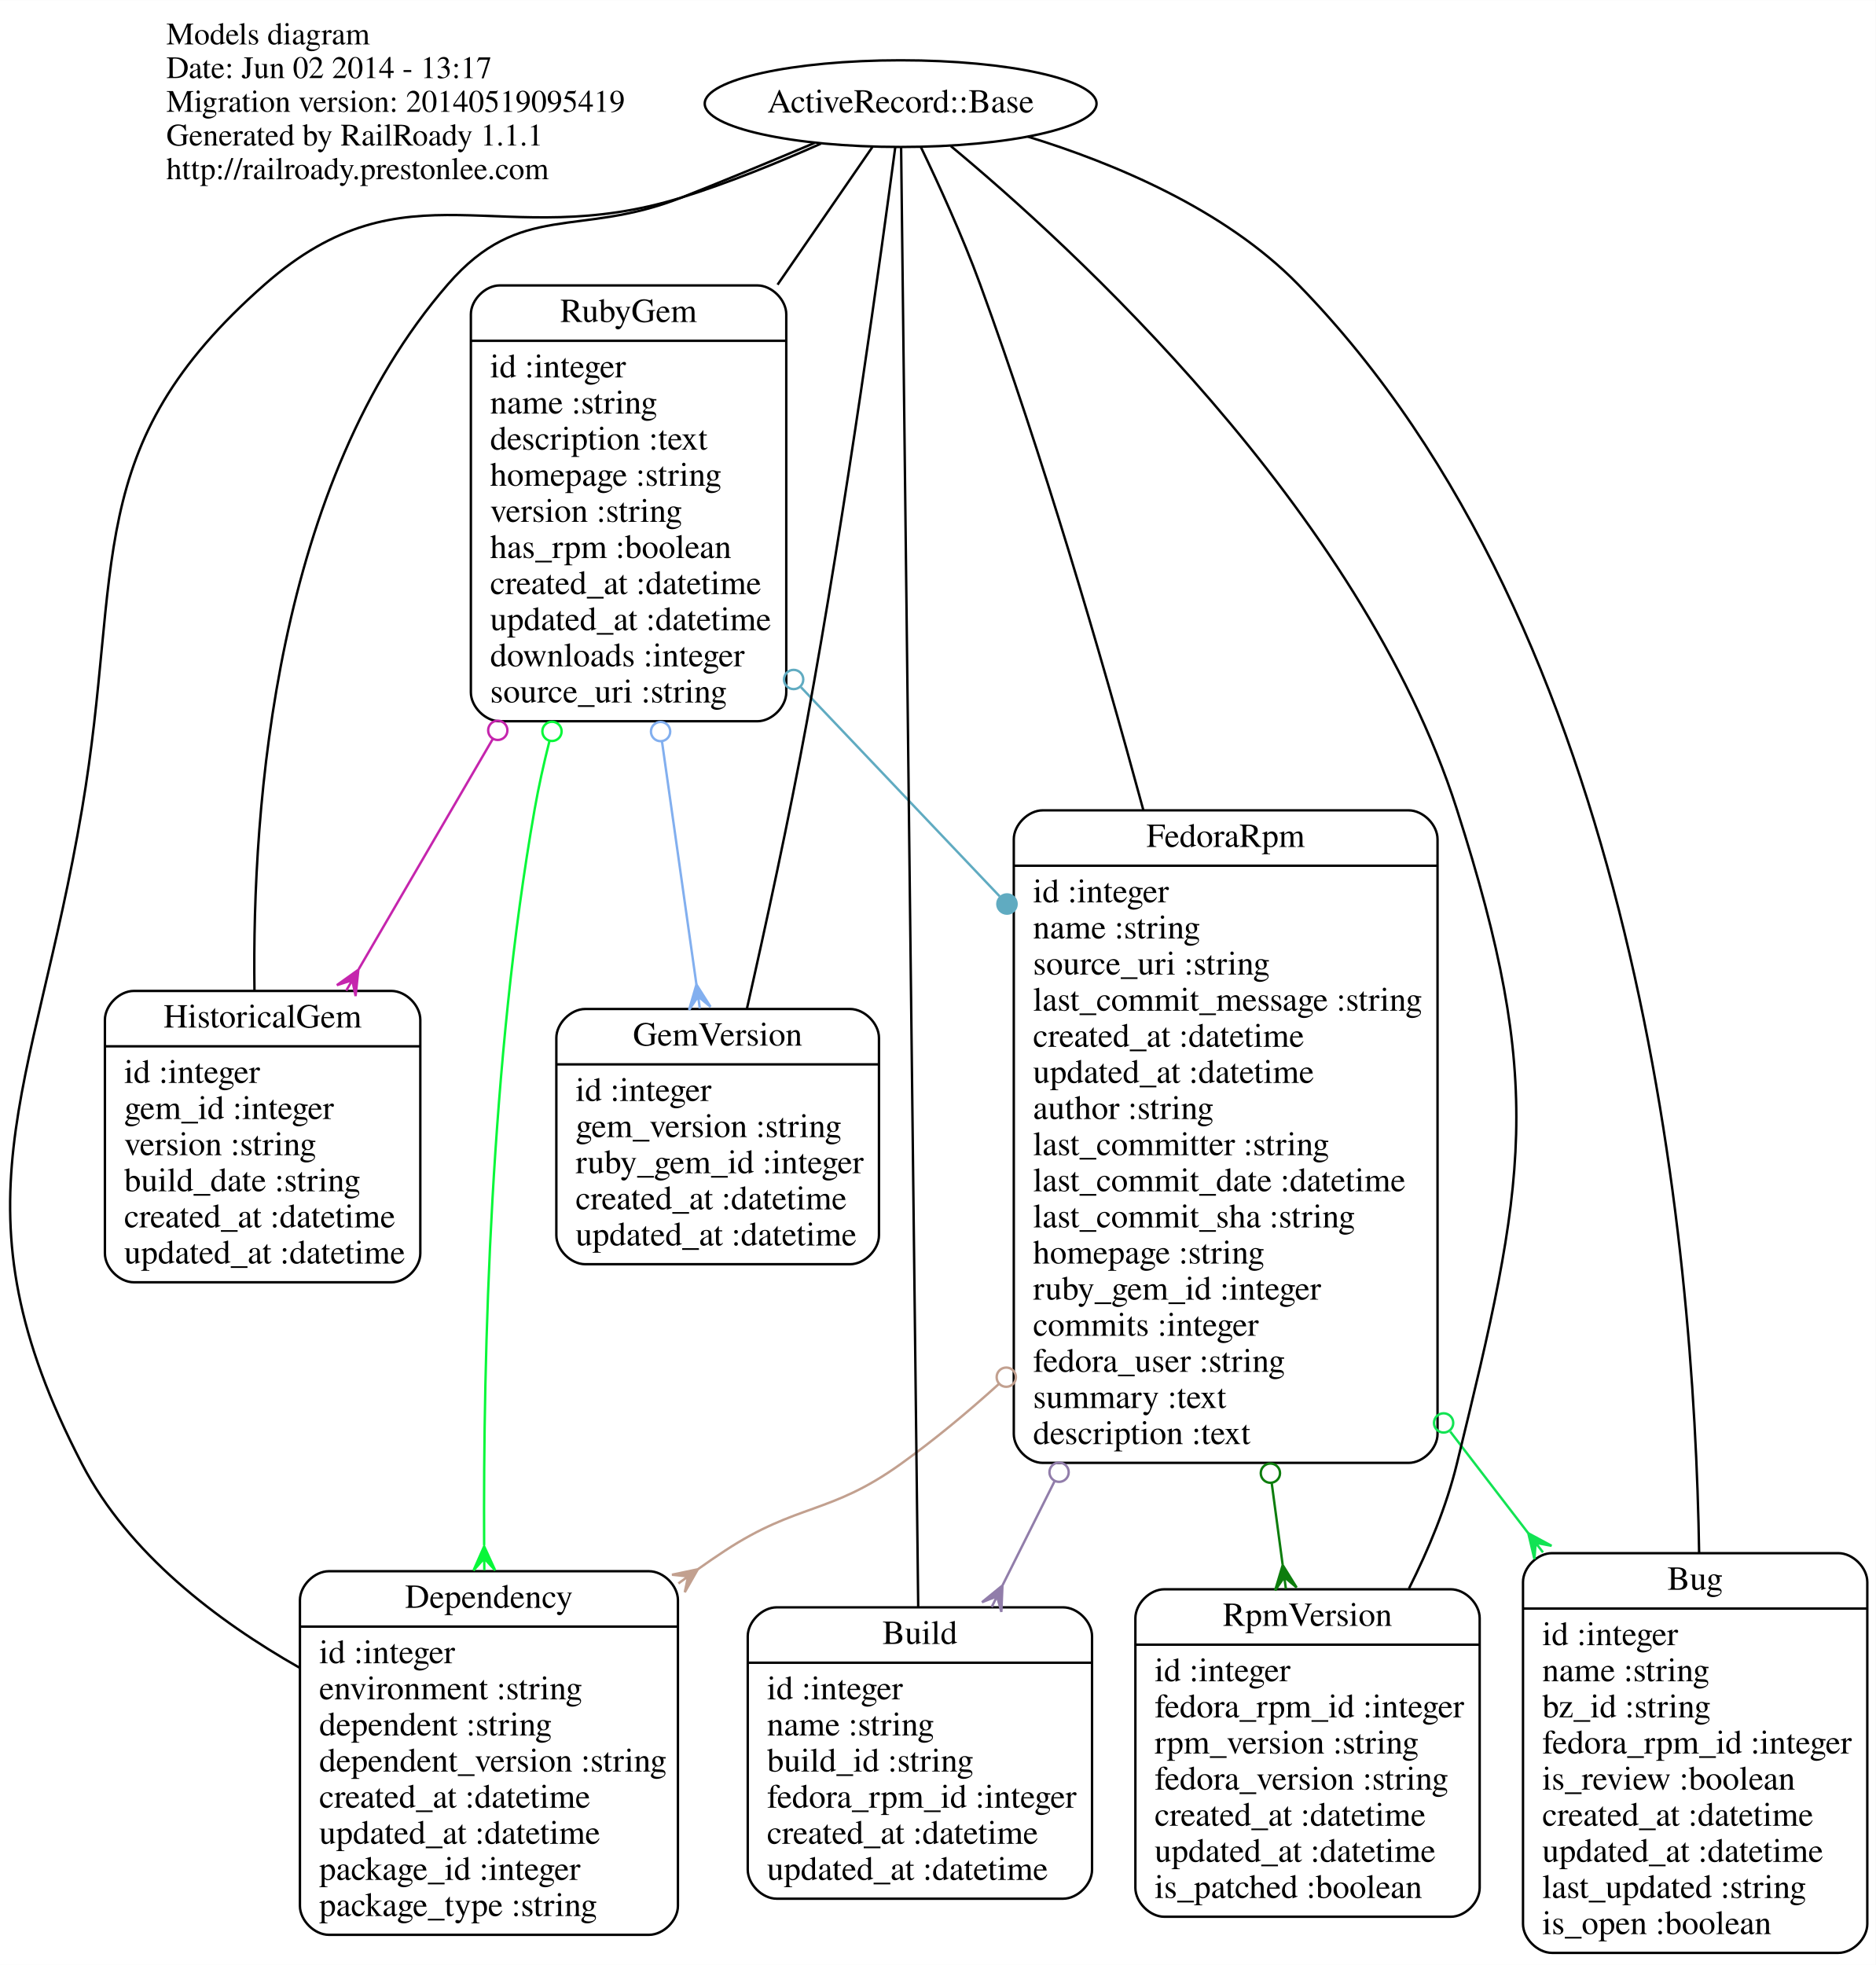
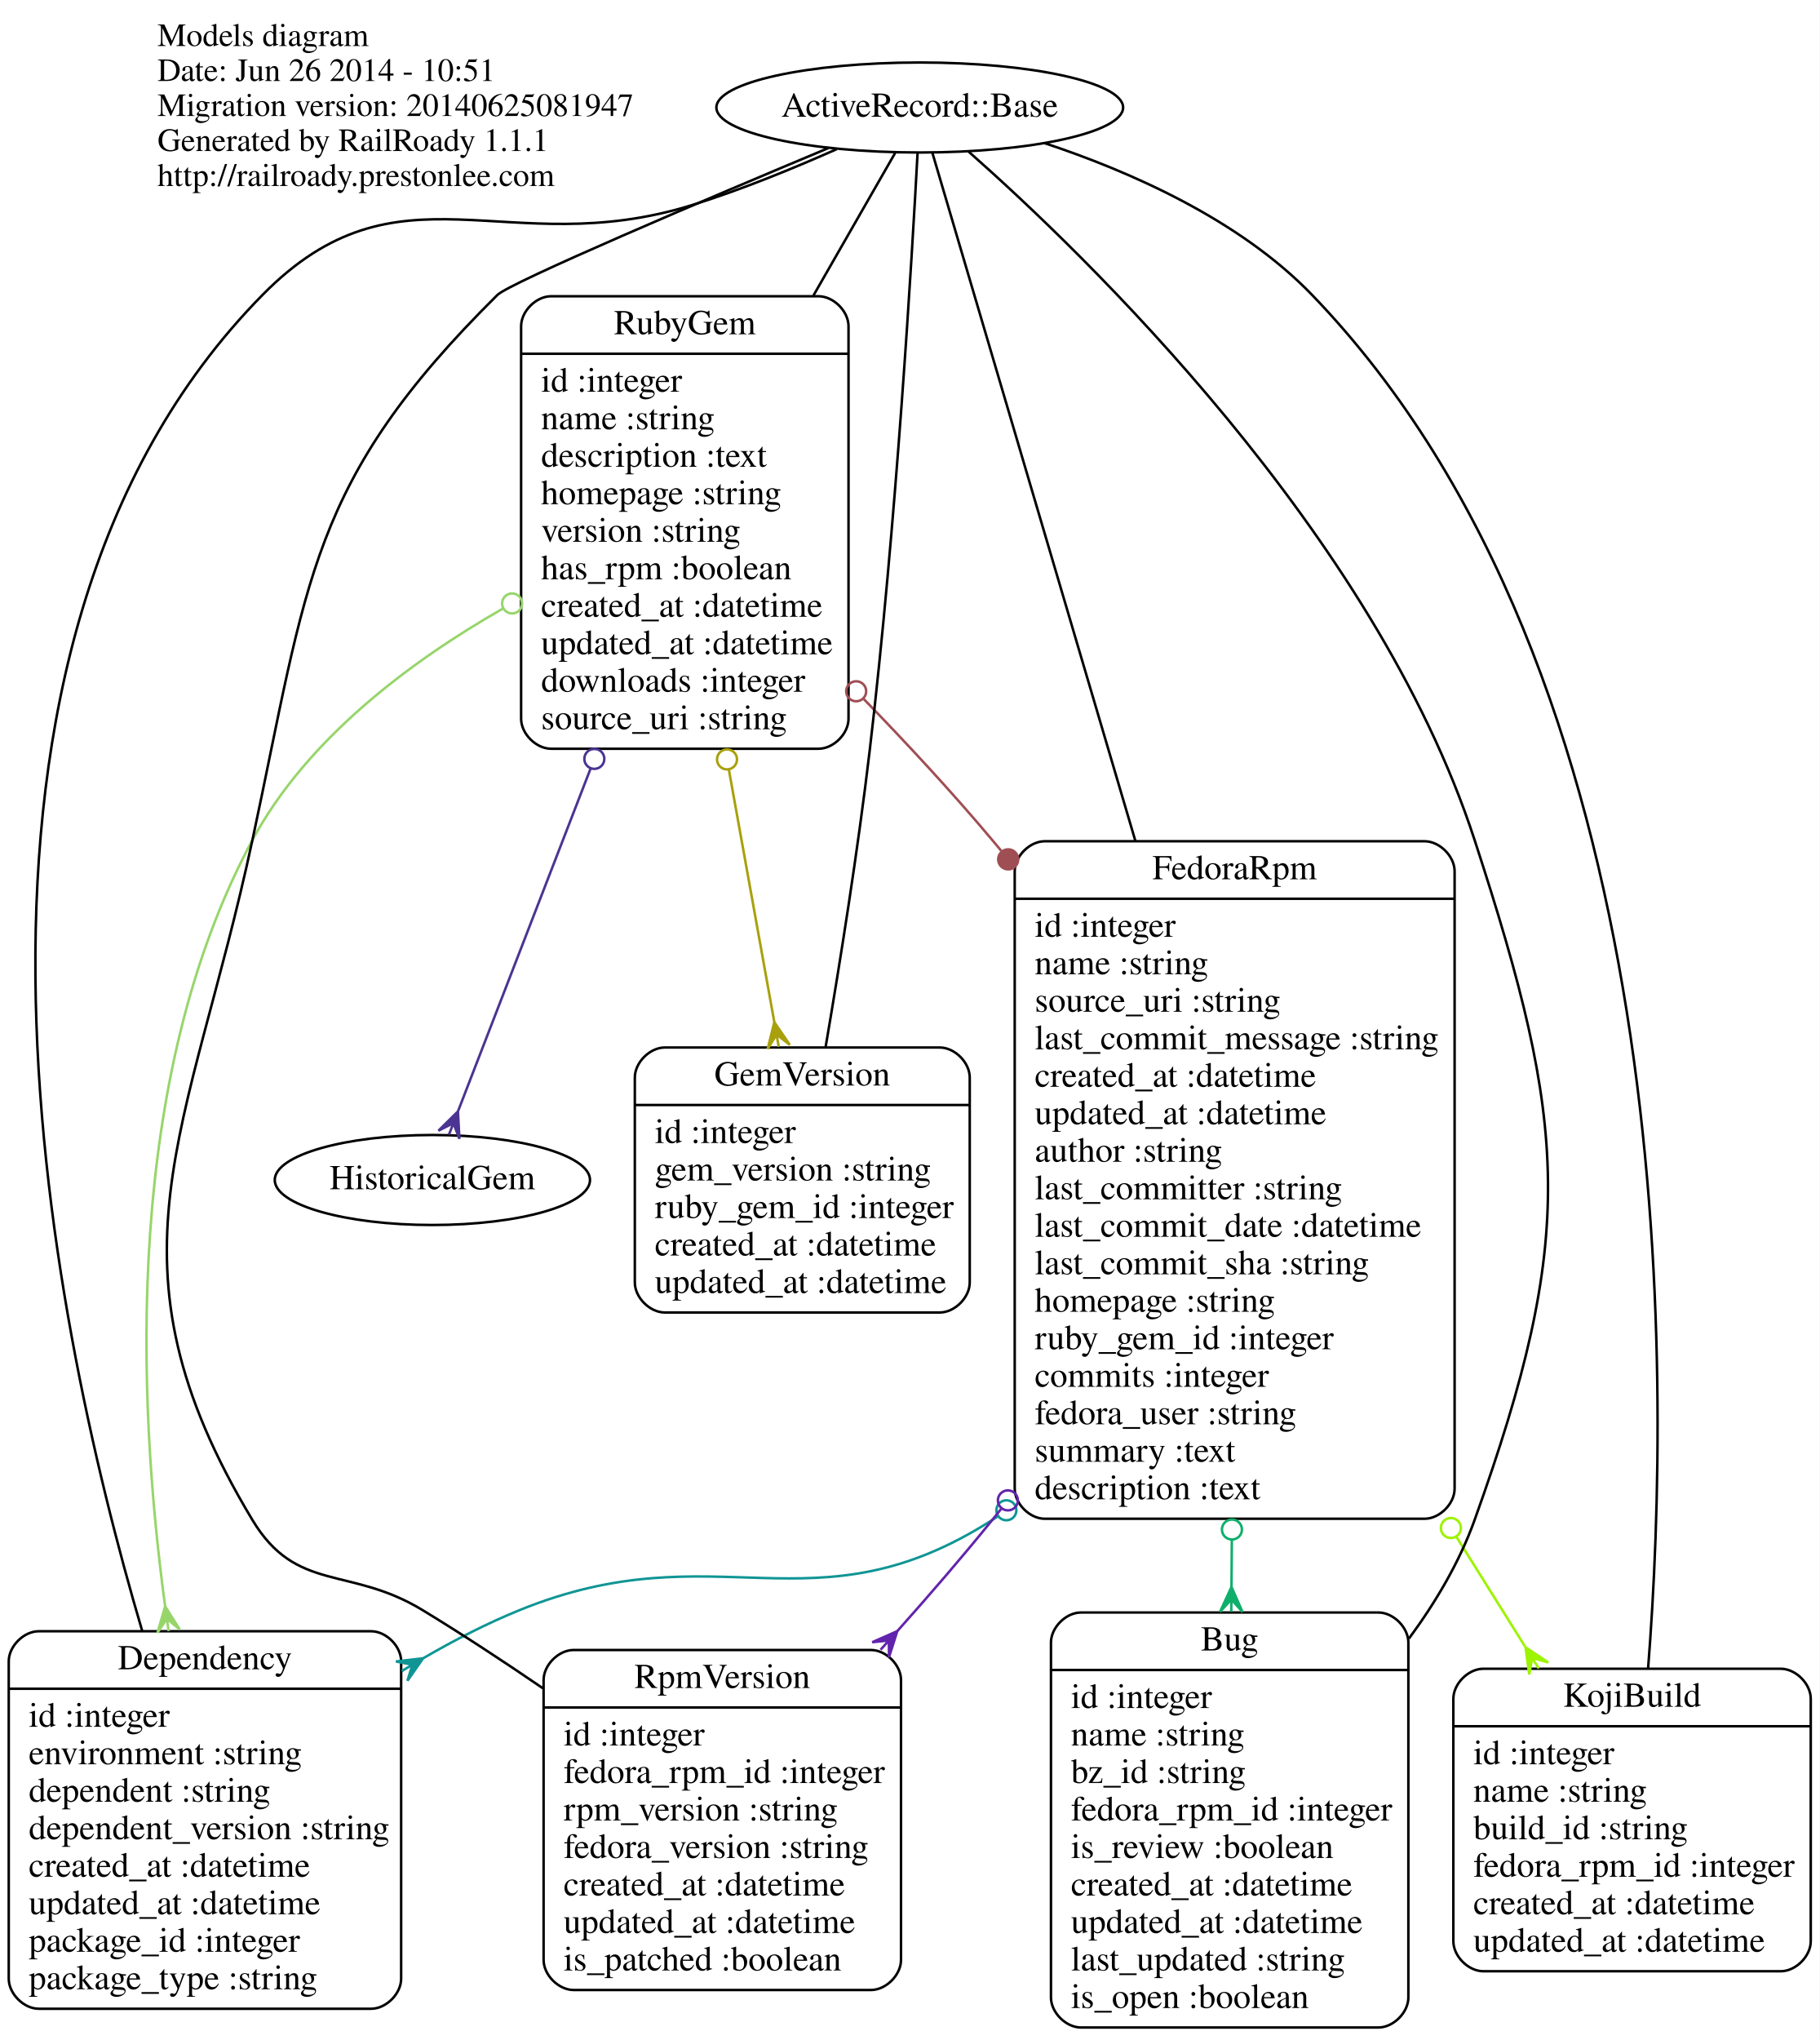
- <svg xmlns="http://www.w3.org/2000/svg" width="779pt" height="816pt" viewBox="0.00 0.00 779.07 816.00">
+ <svg xmlns="http://www.w3.org/2000/svg" width="728pt" height="816pt" viewBox="0.00 0.00 728.00 816.00">
  <g id="graph0" class="graph" transform="scale(1 1) rotate(0) translate(4 812)">
-     <polygon fill="white" stroke="none" points="-4,4 -4,-812 775.073,-812 775.073,4 -4,4" />
+     <polygon fill="white" stroke="none" points="-4,4 -4,-812 724,-812 724,4 -4,4" />
    <g id="node1" class="node">
-       <text text-anchor="start" x="65.073" y="-793.6" font-family="Times,serif" font-size="13.00">Models diagram</text>
-       <text text-anchor="start" x="65.073" y="-779.6" font-family="Times,serif" font-size="13.00">Date: Jun 02 2014 - 13:17</text>
-       <text text-anchor="start" x="65.073" y="-765.6" font-family="Times,serif" font-size="13.00">Migration version: 20140519095419</text>
-       <text text-anchor="start" x="65.073" y="-751.6" font-family="Times,serif" font-size="13.00">Generated by RailRoady 1.1.1</text>
-       <text text-anchor="start" x="65.073" y="-737.6" font-family="Times,serif" font-size="13.00">http://railroady.prestonlee.com</text>
+       <text text-anchor="start" x="59" y="-793.6" font-family="Times,serif" font-size="13.00">Models diagram</text>
+       <text text-anchor="start" x="59" y="-779.6" font-family="Times,serif" font-size="13.00">Date: Jun 26 2014 - 10:51</text>
+       <text text-anchor="start" x="59" y="-765.6" font-family="Times,serif" font-size="13.00">Migration version: 20140625081947</text>
+       <text text-anchor="start" x="59" y="-751.6" font-family="Times,serif" font-size="13.00">Generated by RailRoady 1.1.1</text>
+       <text text-anchor="start" x="59" y="-737.6" font-family="Times,serif" font-size="13.00">http://railroady.prestonlee.com</text>
    </g>
    <g id="node2" class="node">
-       <path fill="none" stroke="black" d="M203.573,-512.5C203.573,-512.5 310.573,-512.5 310.573,-512.5 316.573,-512.5 322.573,-518.5 322.573,-524.5 322.573,-524.5 322.573,-681.5 322.573,-681.5 322.573,-687.5 316.573,-693.5 310.573,-693.5 310.573,-693.5 203.573,-693.5 203.573,-693.5 197.573,-693.5 191.573,-687.5 191.573,-681.5 191.573,-681.5 191.573,-524.5 191.573,-524.5 191.573,-518.5 197.573,-512.5 203.573,-512.5" />
-       <text text-anchor="middle" x="257.073" y="-678.3" font-family="Times,serif" font-size="14.00">RubyGem</text>
-       <polyline fill="none" stroke="black" points="191.573,-670.5 322.573,-670.5 " />
-       <text text-anchor="start" x="199.573" y="-655.3" font-family="Times,serif" font-size="14.00">id :integer</text>
-       <text text-anchor="start" x="199.573" y="-640.3" font-family="Times,serif" font-size="14.00">name :string</text>
-       <text text-anchor="start" x="199.573" y="-625.3" font-family="Times,serif" font-size="14.00">description :text</text>
-       <text text-anchor="start" x="199.573" y="-610.3" font-family="Times,serif" font-size="14.00">homepage :string</text>
-       <text text-anchor="start" x="199.573" y="-595.3" font-family="Times,serif" font-size="14.00">version :string</text>
-       <text text-anchor="start" x="199.573" y="-580.3" font-family="Times,serif" font-size="14.00">has_rpm :boolean</text>
-       <text text-anchor="start" x="199.573" y="-565.3" font-family="Times,serif" font-size="14.00">created_at :datetime</text>
-       <text text-anchor="start" x="199.573" y="-550.3" font-family="Times,serif" font-size="14.00">updated_at :datetime</text>
-       <text text-anchor="start" x="199.573" y="-535.3" font-family="Times,serif" font-size="14.00">downloads :integer</text>
-       <text text-anchor="start" x="199.573" y="-520.3" font-family="Times,serif" font-size="14.00">source_uri :string</text>
+       <path fill="none" stroke="black" d="M216.5,-512.5C216.5,-512.5 323.5,-512.5 323.5,-512.5 329.5,-512.5 335.5,-518.5 335.5,-524.5 335.5,-524.5 335.5,-681.5 335.5,-681.5 335.5,-687.5 329.5,-693.5 323.5,-693.5 323.5,-693.5 216.5,-693.5 216.5,-693.5 210.5,-693.5 204.5,-687.5 204.5,-681.5 204.5,-681.5 204.5,-524.5 204.5,-524.5 204.5,-518.5 210.5,-512.5 216.5,-512.5" />
+       <text text-anchor="middle" x="270" y="-678.3" font-family="Times,serif" font-size="14.00">RubyGem</text>
+       <polyline fill="none" stroke="black" points="204.5,-670.5 335.5,-670.5 " />
+       <text text-anchor="start" x="212.5" y="-655.3" font-family="Times,serif" font-size="14.00">id :integer</text>
+       <text text-anchor="start" x="212.5" y="-640.3" font-family="Times,serif" font-size="14.00">name :string</text>
+       <text text-anchor="start" x="212.5" y="-625.3" font-family="Times,serif" font-size="14.00">description :text</text>
+       <text text-anchor="start" x="212.5" y="-610.3" font-family="Times,serif" font-size="14.00">homepage :string</text>
+       <text text-anchor="start" x="212.5" y="-595.3" font-family="Times,serif" font-size="14.00">version :string</text>
+       <text text-anchor="start" x="212.5" y="-580.3" font-family="Times,serif" font-size="14.00">has_rpm :boolean</text>
+       <text text-anchor="start" x="212.5" y="-565.3" font-family="Times,serif" font-size="14.00">created_at :datetime</text>
+       <text text-anchor="start" x="212.5" y="-550.3" font-family="Times,serif" font-size="14.00">updated_at :datetime</text>
+       <text text-anchor="start" x="212.5" y="-535.3" font-family="Times,serif" font-size="14.00">downloads :integer</text>
+       <text text-anchor="start" x="212.5" y="-520.3" font-family="Times,serif" font-size="14.00">source_uri :string</text>
    </g>
    <g id="node3" class="node">
-       <path fill="none" stroke="black" d="M429.073,-204.5C429.073,-204.5 581.073,-204.5 581.073,-204.5 587.073,-204.5 593.073,-210.5 593.073,-216.5 593.073,-216.5 593.073,-463.5 593.073,-463.5 593.073,-469.5 587.073,-475.5 581.073,-475.5 581.073,-475.5 429.073,-475.5 429.073,-475.5 423.073,-475.5 417.073,-469.5 417.073,-463.5 417.073,-463.5 417.073,-216.5 417.073,-216.5 417.073,-210.5 423.073,-204.5 429.073,-204.5" />
-       <text text-anchor="middle" x="505.073" y="-460.3" font-family="Times,serif" font-size="14.00">FedoraRpm</text>
-       <polyline fill="none" stroke="black" points="417.073,-452.5 593.073,-452.5 " />
-       <text text-anchor="start" x="425.073" y="-437.3" font-family="Times,serif" font-size="14.00">id :integer</text>
-       <text text-anchor="start" x="425.073" y="-422.3" font-family="Times,serif" font-size="14.00">name :string</text>
-       <text text-anchor="start" x="425.073" y="-407.3" font-family="Times,serif" font-size="14.00">source_uri :string</text>
-       <text text-anchor="start" x="425.073" y="-392.3" font-family="Times,serif" font-size="14.00">last_commit_message :string</text>
-       <text text-anchor="start" x="425.073" y="-377.3" font-family="Times,serif" font-size="14.00">created_at :datetime</text>
-       <text text-anchor="start" x="425.073" y="-362.3" font-family="Times,serif" font-size="14.00">updated_at :datetime</text>
-       <text text-anchor="start" x="425.073" y="-347.3" font-family="Times,serif" font-size="14.00">author :string</text>
-       <text text-anchor="start" x="425.073" y="-332.3" font-family="Times,serif" font-size="14.00">last_committer :string</text>
-       <text text-anchor="start" x="425.073" y="-317.3" font-family="Times,serif" font-size="14.00">last_commit_date :datetime</text>
-       <text text-anchor="start" x="425.073" y="-302.3" font-family="Times,serif" font-size="14.00">last_commit_sha :string</text>
-       <text text-anchor="start" x="425.073" y="-287.3" font-family="Times,serif" font-size="14.00">homepage :string</text>
-       <text text-anchor="start" x="425.073" y="-272.3" font-family="Times,serif" font-size="14.00">ruby_gem_id :integer</text>
-       <text text-anchor="start" x="425.073" y="-257.3" font-family="Times,serif" font-size="14.00">commits :integer</text>
-       <text text-anchor="start" x="425.073" y="-242.3" font-family="Times,serif" font-size="14.00">fedora_user :string</text>
-       <text text-anchor="start" x="425.073" y="-227.3" font-family="Times,serif" font-size="14.00">summary :text</text>
-       <text text-anchor="start" x="425.073" y="-212.3" font-family="Times,serif" font-size="14.00">description :text</text>
+       <path fill="none" stroke="black" d="M414,-204.5C414,-204.5 566,-204.5 566,-204.5 572,-204.5 578,-210.5 578,-216.5 578,-216.5 578,-463.5 578,-463.5 578,-469.5 572,-475.5 566,-475.5 566,-475.5 414,-475.5 414,-475.5 408,-475.5 402,-469.5 402,-463.5 402,-463.5 402,-216.5 402,-216.5 402,-210.5 408,-204.5 414,-204.5" />
+       <text text-anchor="middle" x="490" y="-460.3" font-family="Times,serif" font-size="14.00">FedoraRpm</text>
+       <polyline fill="none" stroke="black" points="402,-452.5 578,-452.5 " />
+       <text text-anchor="start" x="410" y="-437.3" font-family="Times,serif" font-size="14.00">id :integer</text>
+       <text text-anchor="start" x="410" y="-422.3" font-family="Times,serif" font-size="14.00">name :string</text>
+       <text text-anchor="start" x="410" y="-407.3" font-family="Times,serif" font-size="14.00">source_uri :string</text>
+       <text text-anchor="start" x="410" y="-392.3" font-family="Times,serif" font-size="14.00">last_commit_message :string</text>
+       <text text-anchor="start" x="410" y="-377.3" font-family="Times,serif" font-size="14.00">created_at :datetime</text>
+       <text text-anchor="start" x="410" y="-362.3" font-family="Times,serif" font-size="14.00">updated_at :datetime</text>
+       <text text-anchor="start" x="410" y="-347.3" font-family="Times,serif" font-size="14.00">author :string</text>
+       <text text-anchor="start" x="410" y="-332.3" font-family="Times,serif" font-size="14.00">last_committer :string</text>
+       <text text-anchor="start" x="410" y="-317.3" font-family="Times,serif" font-size="14.00">last_commit_date :datetime</text>
+       <text text-anchor="start" x="410" y="-302.3" font-family="Times,serif" font-size="14.00">last_commit_sha :string</text>
+       <text text-anchor="start" x="410" y="-287.3" font-family="Times,serif" font-size="14.00">homepage :string</text>
+       <text text-anchor="start" x="410" y="-272.3" font-family="Times,serif" font-size="14.00">ruby_gem_id :integer</text>
+       <text text-anchor="start" x="410" y="-257.3" font-family="Times,serif" font-size="14.00">commits :integer</text>
+       <text text-anchor="start" x="410" y="-242.3" font-family="Times,serif" font-size="14.00">fedora_user :string</text>
+       <text text-anchor="start" x="410" y="-227.3" font-family="Times,serif" font-size="14.00">summary :text</text>
+       <text text-anchor="start" x="410" y="-212.3" font-family="Times,serif" font-size="14.00">description :text</text>
    </g>
    <g id="edge1" class="edge">
-       <path fill="none" stroke="#60abc1" d="M328.697,-526.622C354.432,-499.538 383.855,-468.573 411.197,-439.797" />
-       <ellipse fill="none" stroke="#60abc1" cx="325.637" cy="-529.842" rx="4" ry="4" />
-       <ellipse fill="#60abc1" stroke="#60abc1" cx="414.243" cy="-436.592" rx="4" ry="4" />
+       <path fill="none" stroke="#9f4e54" d="M341.626,-532.357C358.987,-514.478 377.11,-494.934 393,-476 394.206,-474.563 395.413,-473.112 396.621,-471.649" />
+       <ellipse fill="none" stroke="#9f4e54" cx="338.567" cy="-535.491" rx="4" ry="4" />
+       <ellipse fill="#9f4e54" stroke="#9f4e54" cx="399.388" cy="-468.257" rx="4" ry="4" />
    </g>
    <g id="node4" class="node">
-       <path fill="none" stroke="black" d="M132.573,-8.5C132.573,-8.5 265.573,-8.5 265.573,-8.5 271.573,-8.5 277.573,-14.5 277.573,-20.5 277.573,-20.5 277.573,-147.5 277.573,-147.5 277.573,-153.5 271.573,-159.5 265.573,-159.5 265.573,-159.5 132.573,-159.5 132.573,-159.5 126.573,-159.5 120.573,-153.5 120.573,-147.5 120.573,-147.5 120.573,-20.5 120.573,-20.5 120.573,-14.5 126.573,-8.5 132.573,-8.5" />
-       <text text-anchor="middle" x="199.073" y="-144.3" font-family="Times,serif" font-size="14.00">Dependency</text>
-       <polyline fill="none" stroke="black" points="120.573,-136.5 277.573,-136.5 " />
-       <text text-anchor="start" x="128.573" y="-121.3" font-family="Times,serif" font-size="14.00">id :integer</text>
-       <text text-anchor="start" x="128.573" y="-106.3" font-family="Times,serif" font-size="14.00">environment :string</text>
-       <text text-anchor="start" x="128.573" y="-91.3" font-family="Times,serif" font-size="14.00">dependent :string</text>
-       <text text-anchor="start" x="128.573" y="-76.3" font-family="Times,serif" font-size="14.00">dependent_version :string</text>
-       <text text-anchor="start" x="128.573" y="-61.3" font-family="Times,serif" font-size="14.00">created_at :datetime</text>
-       <text text-anchor="start" x="128.573" y="-46.3" font-family="Times,serif" font-size="14.00">updated_at :datetime</text>
-       <text text-anchor="start" x="128.573" y="-31.3" font-family="Times,serif" font-size="14.00">package_id :integer</text>
-       <text text-anchor="start" x="128.573" y="-16.3" font-family="Times,serif" font-size="14.00">package_type :string</text>
+       <path fill="none" stroke="black" d="M11.5,-8.5C11.5,-8.5 144.5,-8.5 144.5,-8.5 150.5,-8.5 156.5,-14.5 156.5,-20.5 156.5,-20.5 156.5,-147.5 156.5,-147.5 156.5,-153.5 150.5,-159.5 144.5,-159.5 144.5,-159.5 11.5,-159.5 11.5,-159.5 5.5,-159.5 -0.5,-153.5 -0.5,-147.5 -0.5,-147.5 -0.5,-20.5 -0.5,-20.5 -0.5,-14.5 5.5,-8.5 11.5,-8.5" />
+       <text text-anchor="middle" x="78" y="-144.3" font-family="Times,serif" font-size="14.00">Dependency</text>
+       <polyline fill="none" stroke="black" points="-0.5,-136.5 156.5,-136.5 " />
+       <text text-anchor="start" x="7.5" y="-121.3" font-family="Times,serif" font-size="14.00">id :integer</text>
+       <text text-anchor="start" x="7.5" y="-106.3" font-family="Times,serif" font-size="14.00">environment :string</text>
+       <text text-anchor="start" x="7.5" y="-91.3" font-family="Times,serif" font-size="14.00">dependent :string</text>
+       <text text-anchor="start" x="7.5" y="-76.3" font-family="Times,serif" font-size="14.00">dependent_version :string</text>
+       <text text-anchor="start" x="7.5" y="-61.3" font-family="Times,serif" font-size="14.00">created_at :datetime</text>
+       <text text-anchor="start" x="7.5" y="-46.3" font-family="Times,serif" font-size="14.00">updated_at :datetime</text>
+       <text text-anchor="start" x="7.5" y="-31.3" font-family="Times,serif" font-size="14.00">package_id :integer</text>
+       <text text-anchor="start" x="7.5" y="-16.3" font-family="Times,serif" font-size="14.00">package_type :string</text>
    </g>
    <g id="edge2" class="edge">
-       <path fill="none" stroke="#08f739" d="M224.203,-504.236C221.811,-494.77 219.703,-485.25 218.073,-476 199.738,-371.91 196.668,-249.991 197.083,-170.318" />
-       <ellipse fill="none" stroke="#08f739" cx="225.264" cy="-508.298" rx="4" ry="4" />
-       <polygon fill="#08f739" stroke="#08f739" points="197.086,-169.848 201.658,-159.881 197.122,-164.848 197.158,-159.848 197.158,-159.848 197.158,-159.848 197.122,-164.848 192.659,-159.815 197.086,-169.848 197.086,-169.848" />
+       <path fill="none" stroke="#97d56b" d="M197.096,-568.498C160.303,-547.483 118.923,-516.617 97,-476 45.586,-380.743 50.793,-252.664 62.068,-169.478" />
+       <ellipse fill="none" stroke="#97d56b" cx="200.894" cy="-570.619" rx="4" ry="4" />
+       <polygon fill="#97d56b" stroke="#97d56b" points="62.07,-169.463 67.926,-160.191 62.77,-164.512 63.47,-159.561 63.47,-159.561 63.47,-159.561 62.77,-164.512 59.014,-158.931 62.07,-169.463 62.07,-169.463" />
+     </g>
+     <g id="node5" class="node">
+       <path fill="none" stroke="black" d="M262,-287C262,-287 372,-287 372,-287 378,-287 384,-293 384,-299 384,-299 384,-381 384,-381 384,-387 378,-393 372,-393 372,-393 262,-393 262,-393 256,-393 250,-387 250,-381 250,-381 250,-299 250,-299 250,-293 256,-287 262,-287" />
+       <text text-anchor="middle" x="317" y="-377.8" font-family="Times,serif" font-size="14.00">GemVersion</text>
+       <polyline fill="none" stroke="black" points="250,-370 384,-370 " />
+       <text text-anchor="start" x="258" y="-354.8" font-family="Times,serif" font-size="14.00">id :integer</text>
+       <text text-anchor="start" x="258" y="-339.8" font-family="Times,serif" font-size="14.00">gem_version :string</text>
+       <text text-anchor="start" x="258" y="-324.8" font-family="Times,serif" font-size="14.00">ruby_gem_id :integer</text>
+       <text text-anchor="start" x="258" y="-309.8" font-family="Times,serif" font-size="14.00">created_at :datetime</text>
+       <text text-anchor="start" x="258" y="-294.8" font-family="Times,serif" font-size="14.00">updated_at :datetime</text>
+     </g>
+     <g id="edge4" class="edge">
+       <path fill="none" stroke="#a8a00c" d="M287.61,-504.208C293.702,-470.378 300.358,-433.415 305.793,-403.232" />
+       <ellipse fill="none" stroke="#a8a00c" cx="286.884" cy="-508.242" rx="4" ry="4" />
+       <polygon fill="#a8a00c" stroke="#a8a00c" points="305.815,-403.112 312.016,-394.068 306.701,-398.192 307.587,-393.271 307.587,-393.271 307.587,-393.271 306.701,-398.192 303.159,-392.473 305.815,-403.112 305.815,-403.112" />
+     </g>
+     <g id="node9" class="node">
+       <ellipse fill="none" stroke="black" cx="169" cy="-340" rx="63.067" ry="18" />
+       <text text-anchor="middle" x="169" y="-336.3" font-family="Times,serif" font-size="14.00">HistoricalGem</text>
+     </g>
+     <g id="edge3" class="edge">
+       <path fill="none" stroke="#4b3492" d="M232.295,-504.564C213.307,-455.495 191.735,-399.75 179.312,-367.647" />
+       <ellipse fill="none" stroke="#4b3492" cx="233.798" cy="-508.448" rx="4" ry="4" />
+       <polygon fill="#4b3492" stroke="#4b3492" points="179.224,-367.42 179.811,-356.469 177.419,-362.756 175.615,-358.093 175.615,-358.093 175.615,-358.093 177.419,-362.756 171.418,-359.717 179.224,-367.42 179.224,-367.42" />
+     </g>
+     <g id="edge9" class="edge">
+       <path fill="none" stroke="#109595" d="M395.268,-205.48C394.516,-204.979 393.76,-204.485 393,-204 320.916,-158.001 283.239,-200.142 204,-168 190.983,-162.72 177.891,-156.01 165.326,-148.701" />
+       <ellipse fill="none" stroke="#109595" cx="398.663" cy="-207.887" rx="4" ry="4" />
+       <polygon fill="#109595" stroke="#109595" points="165.302,-148.687 159.028,-139.693 161.011,-146.121 156.719,-143.555 156.719,-143.555 156.719,-143.555 161.011,-146.121 154.41,-147.418 165.302,-148.687 165.302,-148.687" />
    </g>
    <g id="node6" class="node">
-       <path fill="none" stroke="black" d="M51.574,-279.5C51.574,-279.5 158.573,-279.5 158.573,-279.5 164.573,-279.5 170.573,-285.5 170.573,-291.5 170.573,-291.5 170.573,-388.5 170.573,-388.5 170.573,-394.5 164.573,-400.5 158.573,-400.5 158.573,-400.5 51.574,-400.5 51.574,-400.5 45.574,-400.5 39.574,-394.5 39.574,-388.5 39.574,-388.5 39.574,-291.5 39.574,-291.5 39.574,-285.5 45.574,-279.5 51.574,-279.5" />
-       <text text-anchor="middle" x="105.073" y="-385.3" font-family="Times,serif" font-size="14.00">HistoricalGem</text>
-       <polyline fill="none" stroke="black" points="39.574,-377.5 170.573,-377.5 " />
-       <text text-anchor="start" x="47.574" y="-362.3" font-family="Times,serif" font-size="14.00">id :integer</text>
-       <text text-anchor="start" x="47.574" y="-347.3" font-family="Times,serif" font-size="14.00">gem_id :integer</text>
-       <text text-anchor="start" x="47.574" y="-332.3" font-family="Times,serif" font-size="14.00">version :string</text>
-       <text text-anchor="start" x="47.574" y="-317.3" font-family="Times,serif" font-size="14.00">build_date :string</text>
-       <text text-anchor="start" x="47.574" y="-302.3" font-family="Times,serif" font-size="14.00">created_at :datetime</text>
-       <text text-anchor="start" x="47.574" y="-287.3" font-family="Times,serif" font-size="14.00">updated_at :datetime</text>
+       <path fill="none" stroke="black" d="M225.5,-16C225.5,-16 344.5,-16 344.5,-16 350.5,-16 356.5,-22 356.5,-28 356.5,-28 356.5,-140 356.5,-140 356.5,-146 350.5,-152 344.5,-152 344.5,-152 225.5,-152 225.5,-152 219.5,-152 213.5,-146 213.5,-140 213.5,-140 213.5,-28 213.5,-28 213.5,-22 219.5,-16 225.5,-16" />
+       <text text-anchor="middle" x="285" y="-136.8" font-family="Times,serif" font-size="14.00">RpmVersion</text>
+       <polyline fill="none" stroke="black" points="213.5,-129 356.5,-129 " />
+       <text text-anchor="start" x="221.5" y="-113.8" font-family="Times,serif" font-size="14.00">id :integer</text>
+       <text text-anchor="start" x="221.5" y="-98.8" font-family="Times,serif" font-size="14.00">fedora_rpm_id :integer</text>
+       <text text-anchor="start" x="221.5" y="-83.8" font-family="Times,serif" font-size="14.00">rpm_version :string</text>
+       <text text-anchor="start" x="221.5" y="-68.8" font-family="Times,serif" font-size="14.00">fedora_version :string</text>
+       <text text-anchor="start" x="221.5" y="-53.8" font-family="Times,serif" font-size="14.00">created_at :datetime</text>
+       <text text-anchor="start" x="221.5" y="-38.8" font-family="Times,serif" font-size="14.00">updated_at :datetime</text>
+       <text text-anchor="start" x="221.5" y="-23.8" font-family="Times,serif" font-size="14.00">is_patched :boolean</text>
    </g>
-     <g id="edge3" class="edge">
-       <path fill="none" stroke="#c525ad" d="M200.707,-505.213C182.196,-473.427 162.016,-438.776 144.984,-409.531" />
-       <ellipse fill="none" stroke="#c525ad" cx="202.751" cy="-508.722" rx="4" ry="4" />
-       <polygon fill="#c525ad" stroke="#c525ad" points="144.838,-409.28 143.694,-398.374 142.322,-404.959 139.805,-400.638 139.805,-400.638 139.805,-400.638 142.322,-404.959 135.917,-402.903 144.838,-409.28 144.838,-409.28" />
+     <g id="edge6" class="edge">
+       <path fill="none" stroke="#6224ac" d="M396.546,-208.413C395.362,-206.93 394.18,-205.459 393,-204 381.123,-189.314 367.975,-174.073 355.059,-159.598" />
+       <ellipse fill="none" stroke="#6224ac" cx="399.263" cy="-211.847" rx="4" ry="4" />
+       <polygon fill="#6224ac" stroke="#6224ac" points="355.013,-159.547 351.683,-149.099 351.674,-155.826 348.334,-152.105 348.334,-152.105 348.334,-152.105 351.674,-155.826 344.985,-155.111 355.013,-159.547 355.013,-159.547" />
    </g>
    <g id="node7" class="node">
-       <path fill="none" stroke="black" d="M239.073,-287C239.073,-287 349.073,-287 349.073,-287 355.073,-287 361.073,-293 361.073,-299 361.073,-299 361.073,-381 361.073,-381 361.073,-387 355.073,-393 349.073,-393 349.073,-393 239.073,-393 239.073,-393 233.073,-393 227.073,-387 227.073,-381 227.073,-381 227.073,-299 227.073,-299 227.073,-293 233.073,-287 239.073,-287" />
-       <text text-anchor="middle" x="294.073" y="-377.8" font-family="Times,serif" font-size="14.00">GemVersion</text>
-       <polyline fill="none" stroke="black" points="227.073,-370 361.073,-370 " />
-       <text text-anchor="start" x="235.073" y="-354.8" font-family="Times,serif" font-size="14.00">id :integer</text>
-       <text text-anchor="start" x="235.073" y="-339.8" font-family="Times,serif" font-size="14.00">gem_version :string</text>
-       <text text-anchor="start" x="235.073" y="-324.8" font-family="Times,serif" font-size="14.00">ruby_gem_id :integer</text>
-       <text text-anchor="start" x="235.073" y="-309.8" font-family="Times,serif" font-size="14.00">created_at :datetime</text>
-       <text text-anchor="start" x="235.073" y="-294.8" font-family="Times,serif" font-size="14.00">updated_at :datetime</text>
+       <path fill="none" stroke="black" d="M428.5,-1C428.5,-1 547.5,-1 547.5,-1 553.5,-1 559.5,-7 559.5,-13 559.5,-13 559.5,-155 559.5,-155 559.5,-161 553.5,-167 547.5,-167 547.5,-167 428.5,-167 428.5,-167 422.5,-167 416.5,-161 416.5,-155 416.5,-155 416.5,-13 416.5,-13 416.5,-7 422.5,-1 428.5,-1" />
+       <text text-anchor="middle" x="488" y="-151.8" font-family="Times,serif" font-size="14.00">Bug</text>
+       <polyline fill="none" stroke="black" points="416.5,-144 559.5,-144 " />
+       <text text-anchor="start" x="424.5" y="-128.8" font-family="Times,serif" font-size="14.00">id :integer</text>
+       <text text-anchor="start" x="424.5" y="-113.8" font-family="Times,serif" font-size="14.00">name :string</text>
+       <text text-anchor="start" x="424.5" y="-98.8" font-family="Times,serif" font-size="14.00">bz_id :string</text>
+       <text text-anchor="start" x="424.5" y="-83.8" font-family="Times,serif" font-size="14.00">fedora_rpm_id :integer</text>
+       <text text-anchor="start" x="424.5" y="-68.8" font-family="Times,serif" font-size="14.00">is_review :boolean</text>
+       <text text-anchor="start" x="424.5" y="-53.8" font-family="Times,serif" font-size="14.00">created_at :datetime</text>
+       <text text-anchor="start" x="424.5" y="-38.8" font-family="Times,serif" font-size="14.00">updated_at :datetime</text>
+       <text text-anchor="start" x="424.5" y="-23.8" font-family="Times,serif" font-size="14.00">last_updated :string</text>
+       <text text-anchor="start" x="424.5" y="-8.8" font-family="Times,serif" font-size="14.00">is_open :boolean</text>
    </g>
-     <g id="edge4" class="edge">
-       <path fill="none" stroke="#82afef" d="M270.937,-504.208C275.732,-470.378 280.973,-433.415 285.251,-403.232" />
-       <ellipse fill="none" stroke="#82afef" cx="270.368" cy="-508.218" rx="4" ry="4" />
-       <polygon fill="#82afef" stroke="#82afef" points="285.26,-403.172 291.119,-393.902 285.962,-398.221 286.663,-393.271 286.663,-393.271 286.663,-393.271 285.962,-398.221 282.208,-392.639 285.26,-403.172 285.26,-403.172" />
+     <g id="edge7" class="edge">
+       <path fill="none" stroke="#0faf6b" d="M488.874,-195.951C488.824,-189.686 488.775,-183.475 488.727,-177.378" />
+       <ellipse fill="none" stroke="#0faf6b" cx="488.907" cy="-200.191" rx="4" ry="4" />
+       <polygon fill="#0faf6b" stroke="#0faf6b" points="488.726,-177.237 493.147,-167.202 488.687,-172.238 488.648,-167.238 488.648,-167.238 488.648,-167.238 488.687,-172.238 484.148,-167.273 488.726,-177.237 488.726,-177.237" />
    </g>
-     <g id="edge9" class="edge">
-       <path fill="none" stroke="#c2a08f" d="M410.903,-237.294C397.757,-225.392 383.975,-213.962 370.073,-204 340.669,-182.929 327.324,-187.838 297.073,-168 293.355,-165.561 289.621,-162.999 285.896,-160.347" />
-       <ellipse fill="none" stroke="#c2a08f" cx="413.949" cy="-240.088" rx="4" ry="4" />
-       <polygon fill="#c2a08f" stroke="#c2a08f" points="285.843,-160.308 280.421,-150.776 281.805,-157.359 277.767,-154.41 277.767,-154.41 277.767,-154.41 281.805,-157.359 275.113,-158.044 285.843,-160.308 285.843,-160.308" />
-     </g>
-     <g id="node5" class="node">
-       <path fill="none" stroke="black" d="M318.573,-23.5C318.573,-23.5 437.573,-23.5 437.573,-23.5 443.573,-23.5 449.573,-29.5 449.573,-35.5 449.573,-35.5 449.573,-132.5 449.573,-132.5 449.573,-138.5 443.573,-144.5 437.573,-144.5 437.573,-144.5 318.573,-144.5 318.573,-144.5 312.573,-144.5 306.573,-138.5 306.573,-132.5 306.573,-132.5 306.573,-35.5 306.573,-35.5 306.573,-29.5 312.573,-23.5 318.573,-23.5" />
-       <text text-anchor="middle" x="378.073" y="-129.3" font-family="Times,serif" font-size="14.00">Build</text>
-       <polyline fill="none" stroke="black" points="306.573,-121.5 449.573,-121.5 " />
-       <text text-anchor="start" x="314.573" y="-106.3" font-family="Times,serif" font-size="14.00">id :integer</text>
-       <text text-anchor="start" x="314.573" y="-91.3" font-family="Times,serif" font-size="14.00">name :string</text>
-       <text text-anchor="start" x="314.573" y="-76.3" font-family="Times,serif" font-size="14.00">build_id :string</text>
-       <text text-anchor="start" x="314.573" y="-61.3" font-family="Times,serif" font-size="14.00">fedora_rpm_id :integer</text>
-       <text text-anchor="start" x="314.573" y="-46.3" font-family="Times,serif" font-size="14.00">created_at :datetime</text>
-       <text text-anchor="start" x="314.573" y="-31.3" font-family="Times,serif" font-size="14.00">updated_at :datetime</text>
+     <g id="node8" class="node">
+       <path fill="none" stroke="black" d="M589.5,-23.5C589.5,-23.5 708.5,-23.5 708.5,-23.5 714.5,-23.5 720.5,-29.5 720.5,-35.5 720.5,-35.5 720.5,-132.5 720.5,-132.5 720.5,-138.5 714.5,-144.5 708.5,-144.5 708.5,-144.5 589.5,-144.5 589.5,-144.5 583.5,-144.5 577.5,-138.5 577.5,-132.5 577.5,-132.5 577.5,-35.5 577.5,-35.5 577.5,-29.5 583.5,-23.5 589.5,-23.5" />
+       <text text-anchor="middle" x="649" y="-129.3" font-family="Times,serif" font-size="14.00">KojiBuild</text>
+       <polyline fill="none" stroke="black" points="577.5,-121.5 720.5,-121.5 " />
+       <text text-anchor="start" x="585.5" y="-106.3" font-family="Times,serif" font-size="14.00">id :integer</text>
+       <text text-anchor="start" x="585.5" y="-91.3" font-family="Times,serif" font-size="14.00">name :string</text>
+       <text text-anchor="start" x="585.5" y="-76.3" font-family="Times,serif" font-size="14.00">build_id :string</text>
+       <text text-anchor="start" x="585.5" y="-61.3" font-family="Times,serif" font-size="14.00">fedora_rpm_id :integer</text>
+       <text text-anchor="start" x="585.5" y="-46.3" font-family="Times,serif" font-size="14.00">created_at :datetime</text>
+       <text text-anchor="start" x="585.5" y="-31.3" font-family="Times,serif" font-size="14.00">updated_at :datetime</text>
    </g>
    <g id="edge8" class="edge">
-       <path fill="none" stroke="#917daa" d="M434.003,-196.859C426.543,-181.94 419.225,-167.303 412.468,-153.789" />
-       <ellipse fill="none" stroke="#917daa" cx="435.88" cy="-200.613" rx="4" ry="4" />
-       <polygon fill="#917daa" stroke="#917daa" points="412.357,-153.566 411.909,-142.609 410.121,-149.094 407.884,-144.622 407.884,-144.622 407.884,-144.622 410.121,-149.094 403.859,-146.634 412.357,-153.566 412.357,-153.566" />
-     </g>
-     <g id="node8" class="node">
-       <path fill="none" stroke="black" d="M479.573,-16C479.573,-16 598.573,-16 598.573,-16 604.573,-16 610.573,-22 610.573,-28 610.573,-28 610.573,-140 610.573,-140 610.573,-146 604.573,-152 598.573,-152 598.573,-152 479.573,-152 479.573,-152 473.573,-152 467.573,-146 467.573,-140 467.573,-140 467.573,-28 467.573,-28 467.573,-22 473.573,-16 479.573,-16" />
-       <text text-anchor="middle" x="539.073" y="-136.8" font-family="Times,serif" font-size="14.00">RpmVersion</text>
-       <polyline fill="none" stroke="black" points="467.573,-129 610.573,-129 " />
-       <text text-anchor="start" x="475.573" y="-113.8" font-family="Times,serif" font-size="14.00">id :integer</text>
-       <text text-anchor="start" x="475.573" y="-98.8" font-family="Times,serif" font-size="14.00">fedora_rpm_id :integer</text>
-       <text text-anchor="start" x="475.573" y="-83.8" font-family="Times,serif" font-size="14.00">rpm_version :string</text>
-       <text text-anchor="start" x="475.573" y="-68.8" font-family="Times,serif" font-size="14.00">fedora_version :string</text>
-       <text text-anchor="start" x="475.573" y="-53.8" font-family="Times,serif" font-size="14.00">created_at :datetime</text>
-       <text text-anchor="start" x="475.573" y="-38.8" font-family="Times,serif" font-size="14.00">updated_at :datetime</text>
-       <text text-anchor="start" x="475.573" y="-23.8" font-family="Times,serif" font-size="14.00">is_patched :boolean</text>
-     </g>
-     <g id="edge6" class="edge">
-       <path fill="none" stroke="#0d7d0d" d="M524.192,-196.173C525.743,-184.587 527.27,-173.18 528.72,-162.345" />
-       <ellipse fill="none" stroke="#0d7d0d" cx="523.65" cy="-200.226" rx="4" ry="4" />
-       <polygon fill="#0d7d0d" stroke="#0d7d0d" points="528.759,-162.057 534.546,-152.743 529.422,-157.101 530.085,-152.146 530.085,-152.146 530.085,-152.146 529.422,-157.101 525.625,-151.549 528.759,-162.057 528.759,-162.057" />
-     </g>
-     <g id="node9" class="node">
-       <path fill="none" stroke="black" d="M640.573,-1C640.573,-1 759.573,-1 759.573,-1 765.573,-1 771.573,-7 771.573,-13 771.573,-13 771.573,-155 771.573,-155 771.573,-161 765.573,-167 759.573,-167 759.573,-167 640.573,-167 640.573,-167 634.573,-167 628.573,-161 628.573,-155 628.573,-155 628.573,-13 628.573,-13 628.573,-7 634.573,-1 640.573,-1" />
-       <text text-anchor="middle" x="700.073" y="-151.8" font-family="Times,serif" font-size="14.00">Bug</text>
-       <polyline fill="none" stroke="black" points="628.573,-144 771.573,-144 " />
-       <text text-anchor="start" x="636.573" y="-128.8" font-family="Times,serif" font-size="14.00">id :integer</text>
-       <text text-anchor="start" x="636.573" y="-113.8" font-family="Times,serif" font-size="14.00">name :string</text>
-       <text text-anchor="start" x="636.573" y="-98.8" font-family="Times,serif" font-size="14.00">bz_id :string</text>
-       <text text-anchor="start" x="636.573" y="-83.8" font-family="Times,serif" font-size="14.00">fedora_rpm_id :integer</text>
-       <text text-anchor="start" x="636.573" y="-68.8" font-family="Times,serif" font-size="14.00">is_review :boolean</text>
-       <text text-anchor="start" x="636.573" y="-53.8" font-family="Times,serif" font-size="14.00">created_at :datetime</text>
-       <text text-anchor="start" x="636.573" y="-38.8" font-family="Times,serif" font-size="14.00">updated_at :datetime</text>
-       <text text-anchor="start" x="636.573" y="-23.8" font-family="Times,serif" font-size="14.00">last_updated :string</text>
-       <text text-anchor="start" x="636.573" y="-8.8" font-family="Times,serif" font-size="14.00">is_open :boolean</text>
-     </g>
-     <g id="edge7" class="edge">
-       <path fill="none" stroke="#12e353" d="M598.351,-217.501C609.262,-203.288 620.243,-188.984 630.748,-175.301" />
-       <ellipse fill="none" stroke="#12e353" cx="595.596" cy="-221.088" rx="4" ry="4" />
-       <polygon fill="#12e353" stroke="#12e353" points="630.783,-175.255 640.442,-170.063 633.828,-171.289 636.873,-167.323 636.873,-167.323 636.873,-167.323 633.828,-171.289 633.304,-164.582 630.783,-175.255 630.783,-175.255" />
+       <path fill="none" stroke="#9df300" d="M578.673,-197.347C588.189,-182.145 597.528,-167.226 606.134,-153.478" />
+       <ellipse fill="none" stroke="#9df300" cx="576.511" cy="-200.8" rx="4" ry="4" />
+       <polygon fill="#9df300" stroke="#9df300" points="606.372,-153.098 615.492,-147.01 609.025,-148.86 611.678,-144.622 611.678,-144.622 611.678,-144.622 609.025,-148.86 607.863,-142.234 606.372,-153.098 606.372,-153.098" />
    </g>
    <g id="node10" class="node">
-       <ellipse fill="none" stroke="black" cx="370.073" cy="-769" rx="81.365" ry="18" />
-       <text text-anchor="middle" x="370.073" y="-765.3" font-family="Times,serif" font-size="14.00">ActiveRecord::Base</text>
+       <ellipse fill="none" stroke="black" cx="364" cy="-769" rx="81.365" ry="18" />
+       <text text-anchor="middle" x="364" y="-765.3" font-family="Times,serif" font-size="14.00">ActiveRecord::Base</text>
    </g>
    <g id="edge5" class="edge">
-       <path fill="none" stroke="black" d="M358.406,-751.067C348.707,-736.99 334.089,-715.775 318.951,-693.805" />
+       <path fill="none" stroke="black" d="M354.294,-751.067C346.226,-736.99 334.066,-715.775 321.473,-693.805" />
    </g>
    <g id="edge10" class="edge">
-       <path fill="none" stroke="black" d="M378.494,-750.934C385.611,-736.111 395.782,-713.95 403.073,-694 429.022,-623 452.803,-542.094 470.863,-475.665" />
+       <path fill="none" stroke="black" d="M369.017,-750.998C382.485,-705.356 420.432,-576.758 450.273,-475.63" />
    </g>
    <g id="edge11" class="edge">
-       <path fill="none" stroke="black" d="M336.93,-752.368C319.92,-744.808 298.698,-736.079 279.073,-730 204.054,-706.763 165.104,-745.801 106.073,-694 28.95,-626.322 47.203,-577.168 30.073,-476 9.892,-356.808 -25.605,-311.303 30.073,-204 49.328,-166.893 86.057,-138.915 120.369,-119.441" />
+       <path fill="none" stroke="black" d="M330.853,-752.377C313.843,-744.82 292.622,-736.09 273,-730 198.409,-706.849 155.782,-749.666 101,-694 -39.08,-551.662 14.9,-288.153 52.928,-159.531" />
    </g>
    <g id="edge12" class="edge">
-       <path fill="none" stroke="black" d="M370.275,-750.775C371.267,-666.065 375.651,-291.844 377.374,-144.707" />
+       <path fill="none" stroke="black" d="M363.129,-750.878C360.929,-709.653 354.563,-601.654 344,-512 339.287,-472.003 332.111,-427.026 326.341,-393.241" />
    </g>
    <g id="edge13" class="edge">
-       <path fill="none" stroke="black" d="M334.336,-752.686C317.615,-745.622 297.391,-737.22 279.073,-730 236.293,-713.137 212.225,-728.72 182.073,-694 110.407,-611.475 100.628,-477.748 101.69,-400.755" />
+       <path fill="none" stroke="black" d="M327.498,-752.804C279.343,-732.642 200.05,-699.001 195,-694 119.52,-619.252 119.273,-579.868 97,-476 71.653,-357.798 34.645,-307.566 97,-204 114.639,-174.704 135.776,-185.757 165,-168 180.911,-158.332 197.578,-147.374 213.255,-136.663" />
    </g>
    <g id="edge14" class="edge">
-       <path fill="none" stroke="black" d="M367.836,-750.862C362.368,-709.602 347.563,-601.533 331.073,-512 323.701,-471.971 313.909,-426.996 306.251,-393.22" />
+       <path fill="none" stroke="black" d="M383.455,-751.44C429.819,-710.502 545.939,-598.91 586,-476 623.462,-361.062 626.823,-317.788 586,-204 579.99,-187.248 570.489,-171.169 559.717,-156.544" />
    </g>
    <g id="edge15" class="edge">
-       <path fill="none" stroke="black" d="M390.882,-751.401C439.817,-710.799 561.073,-600.633 601.073,-476 638.016,-360.894 629.827,-321.419 601.073,-204 596.779,-186.464 589.403,-168.639 581.204,-152.308" />
-     </g>
-     <g id="edge16" class="edge">
-       <path fill="none" stroke="black" d="M422.845,-755.308C458.539,-744.334 504.561,-725.199 535.073,-694 676.383,-549.51 699.711,-296.967 701.719,-167.168" />
+       <path fill="none" stroke="black" d="M413.829,-754.78C447.836,-743.525 491.835,-724.272 521,-694 667.922,-541.504 664.901,-265.533 655.414,-144.548" />
    </g>
  </g>
</svg>
